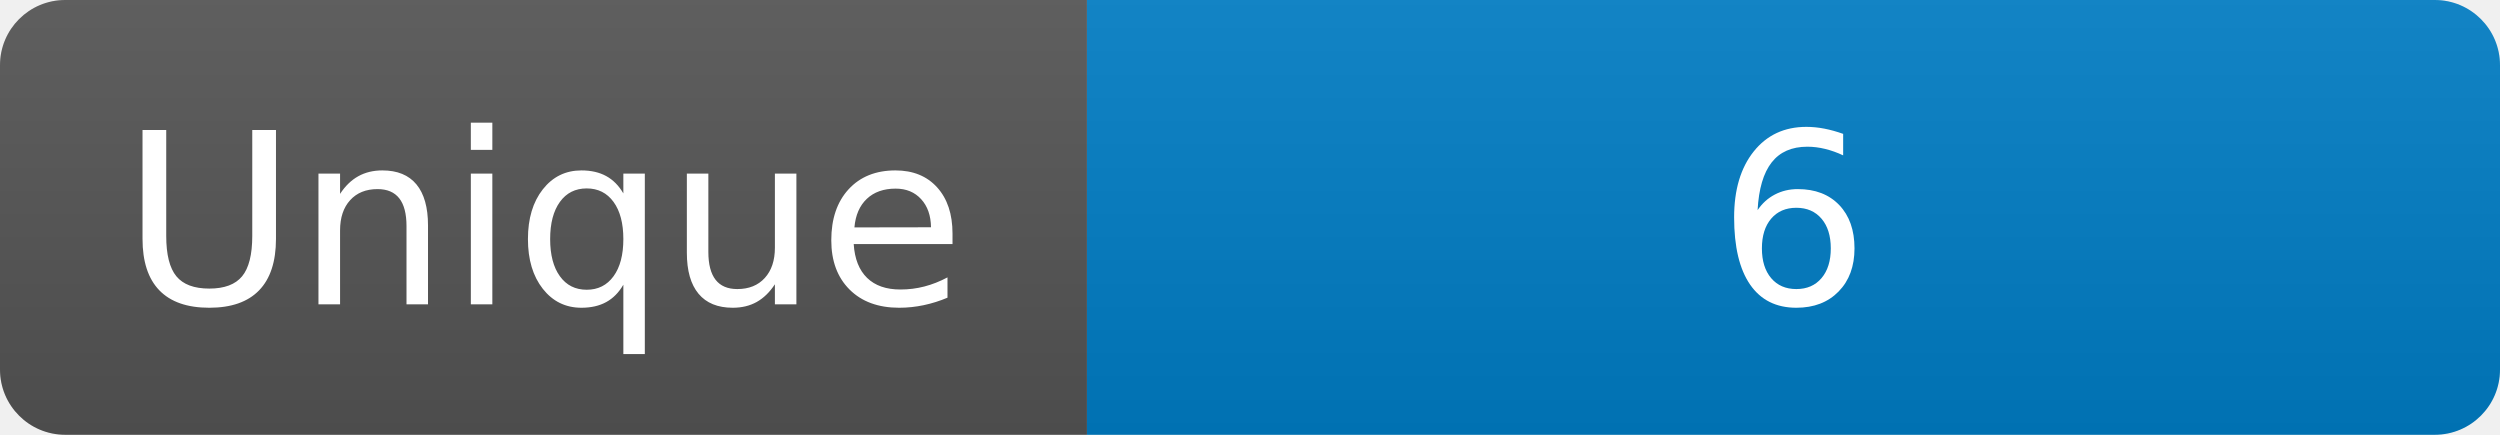
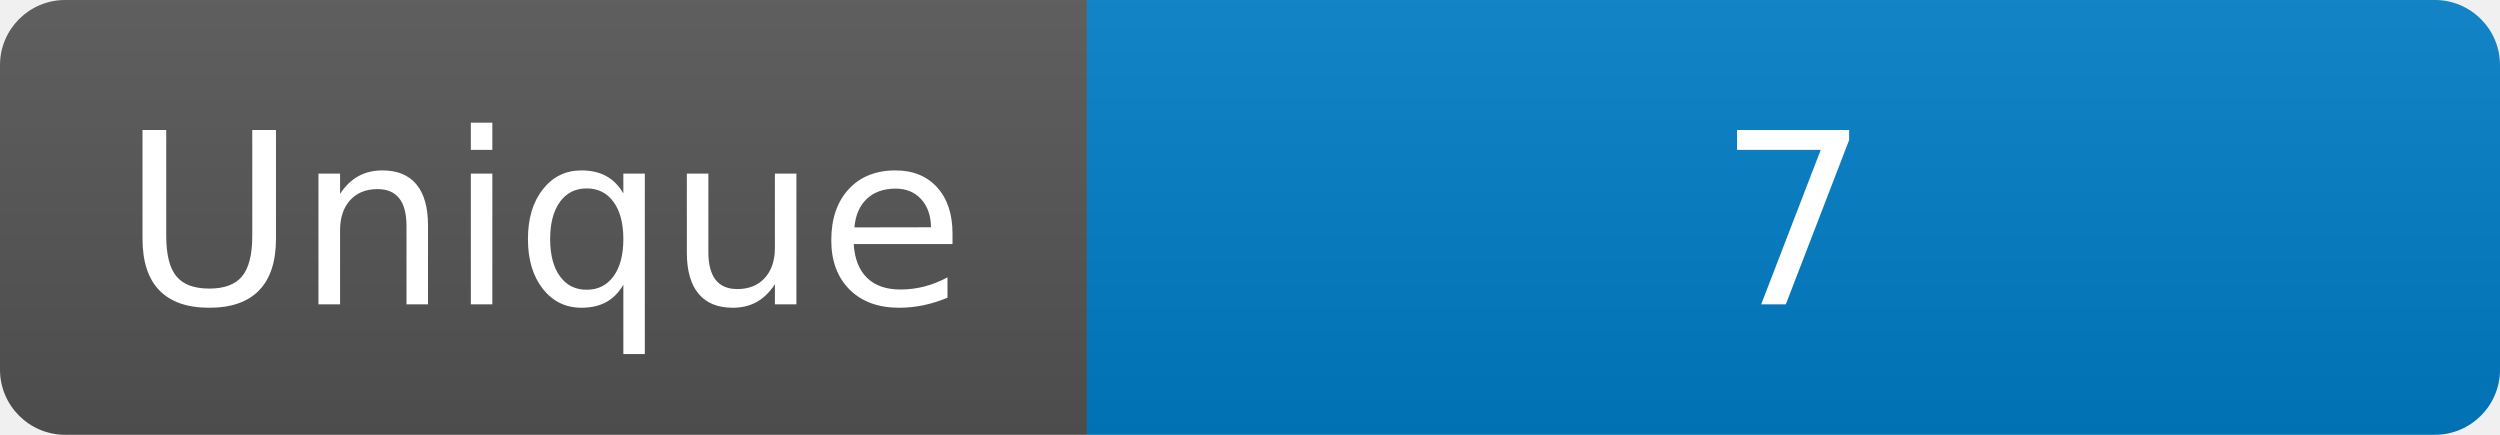
<svg xmlns="http://www.w3.org/2000/svg" width="115" height="20" role="img" aria-label="Maintained?: yes">
  <linearGradient id="s" x2="0" y2="100%">
    <stop offset="0" stop-color="#bbb" stop-opacity=".1" />
    <stop offset="1" stop-opacity=".1" />
  </linearGradient>
  <clipPath id="r">
    <rect width="115" height="20" rx="3" fill="#fff" />
  </clipPath>
  <g clip-path="url(#r)">
    <rect width="50" height="20" fill="#555" />
    <rect x="50" width="160" height="20" fill="#007ec6" />
    <rect width="115" height="20" fill="url(#s)" />
  </g>
  <g fill="#fff" text-anchor="middle" font-family="Verdana,Geneva,DejaVu Sans,sans-serif" font-size="110">
    <text x="250" y="140" transform="scale(.1)" fill="#fff">Unique</text>
-     <text x="825" y="140" transform="scale(.1)" fill="#fff">6</text>
+     <text x="825" y="140" transform="scale(.1)" fill="#fff">7</text>
  </g>
</svg>
